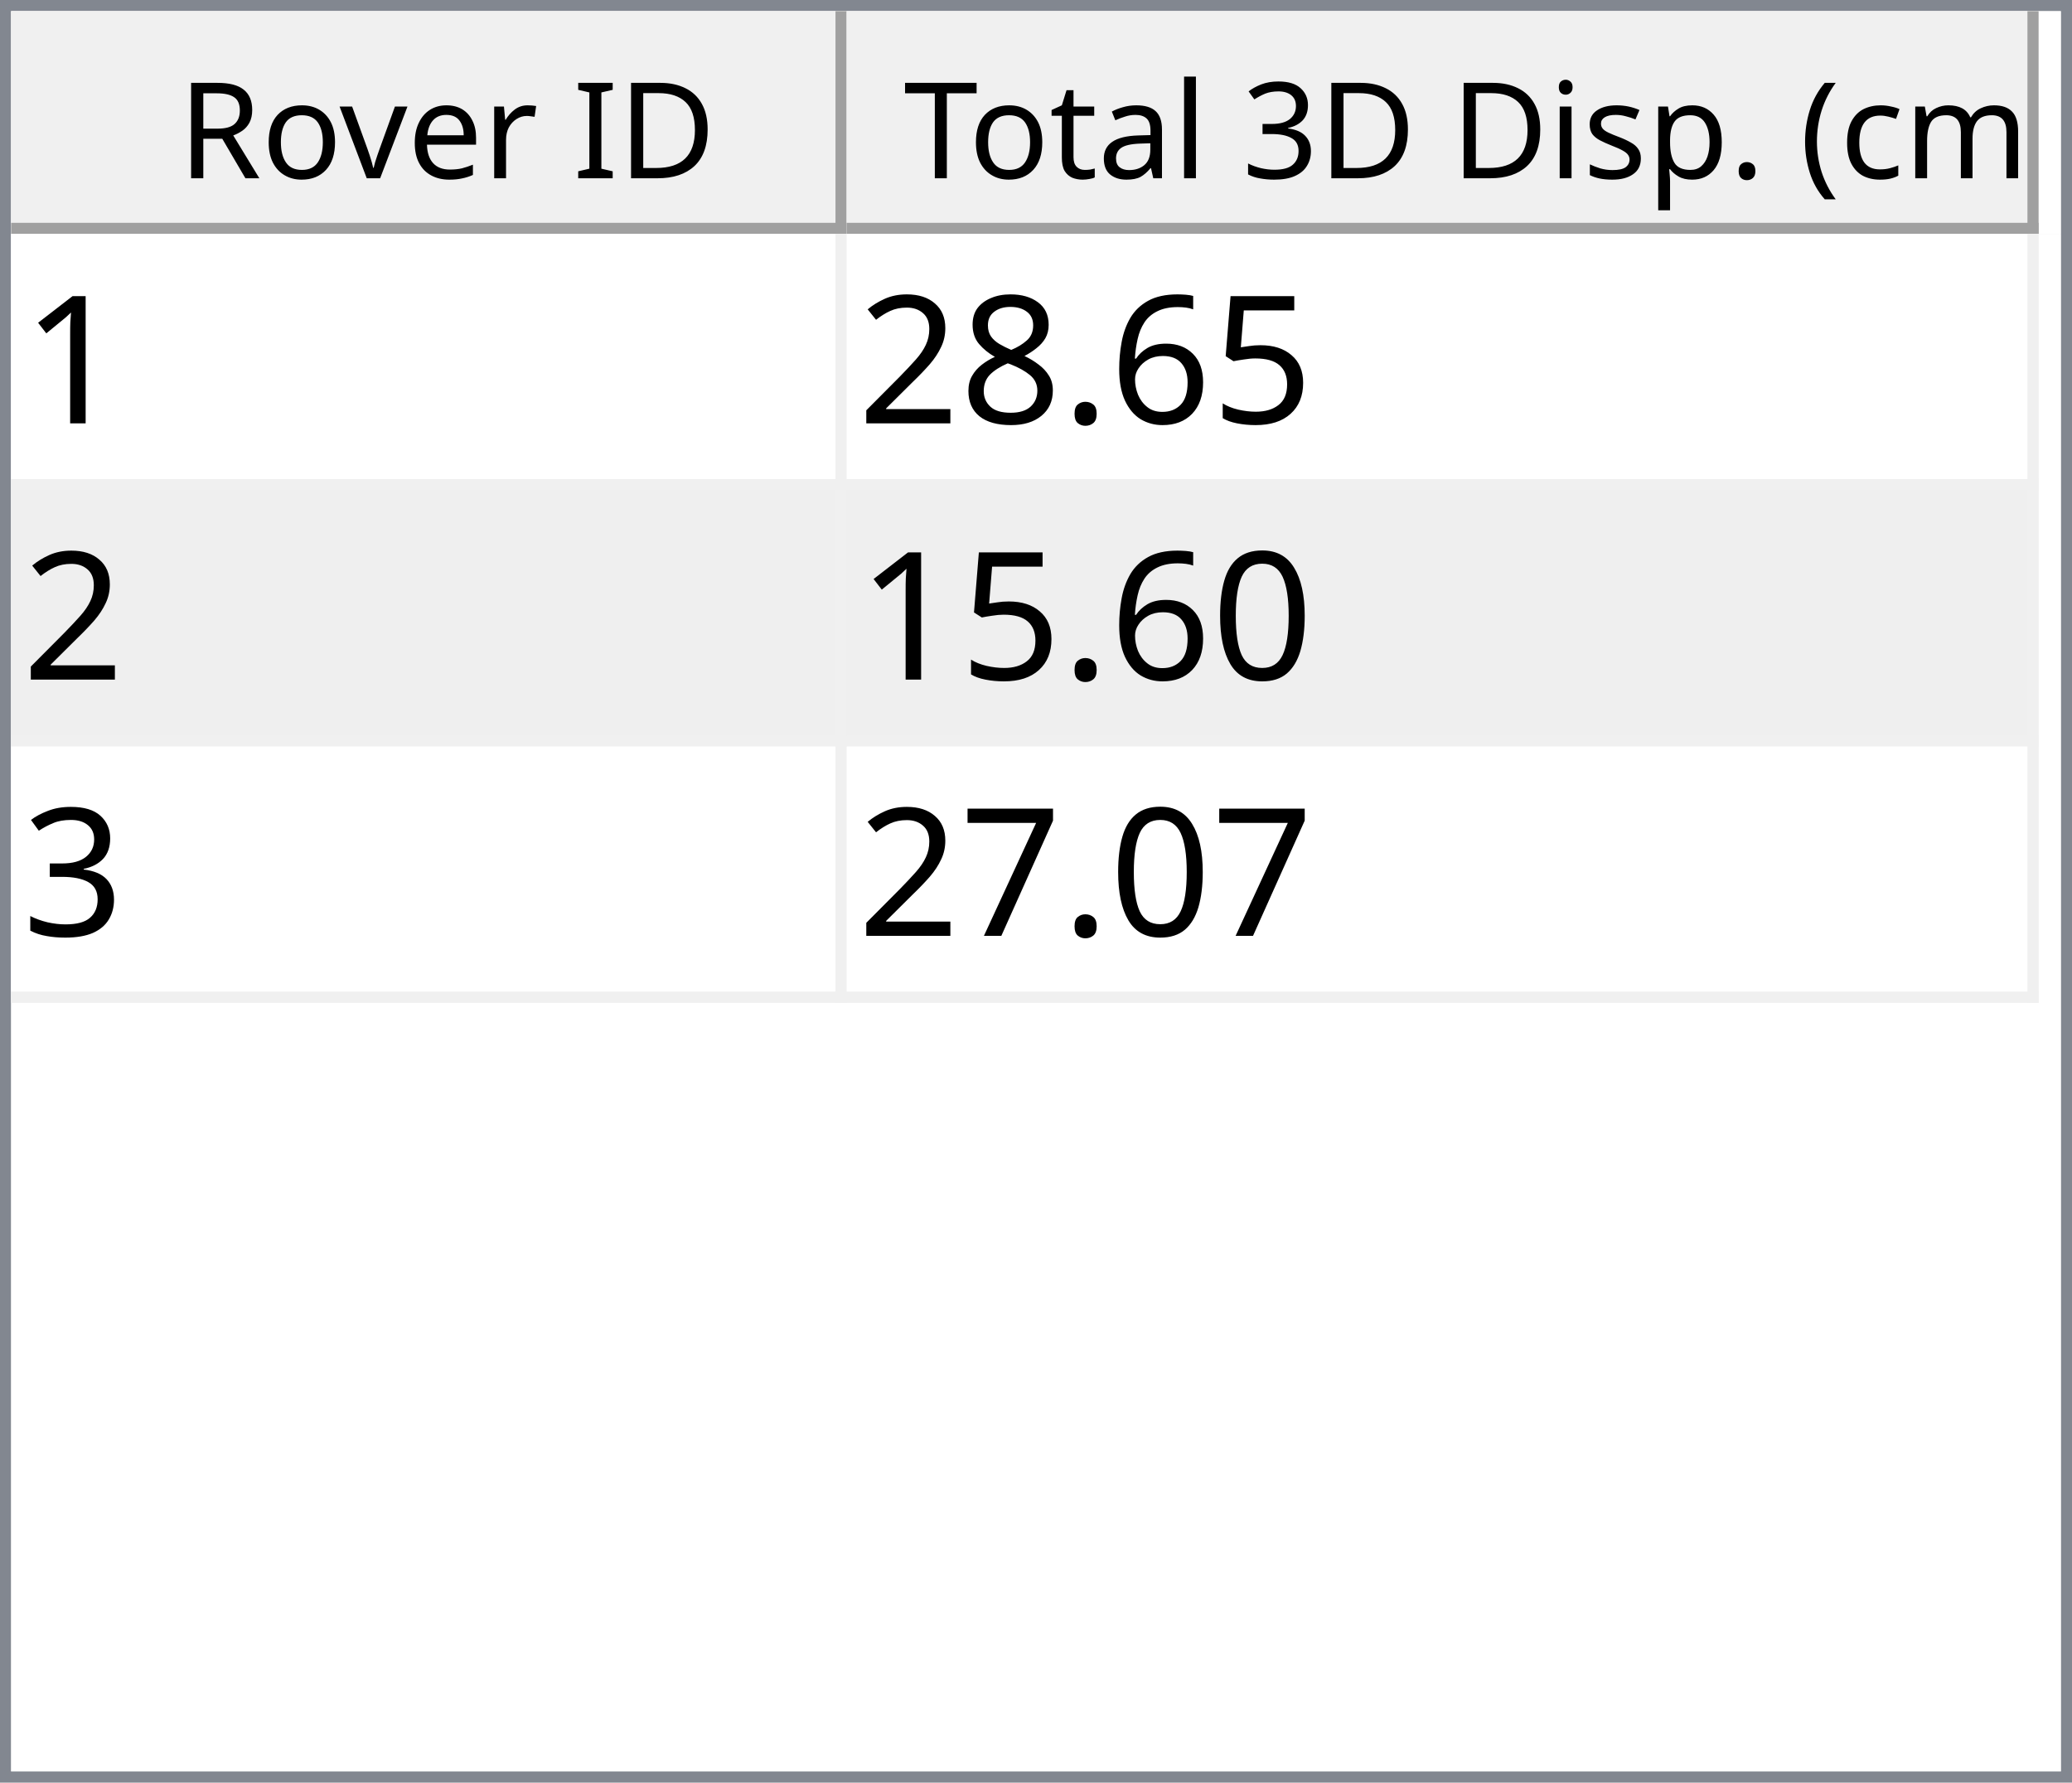
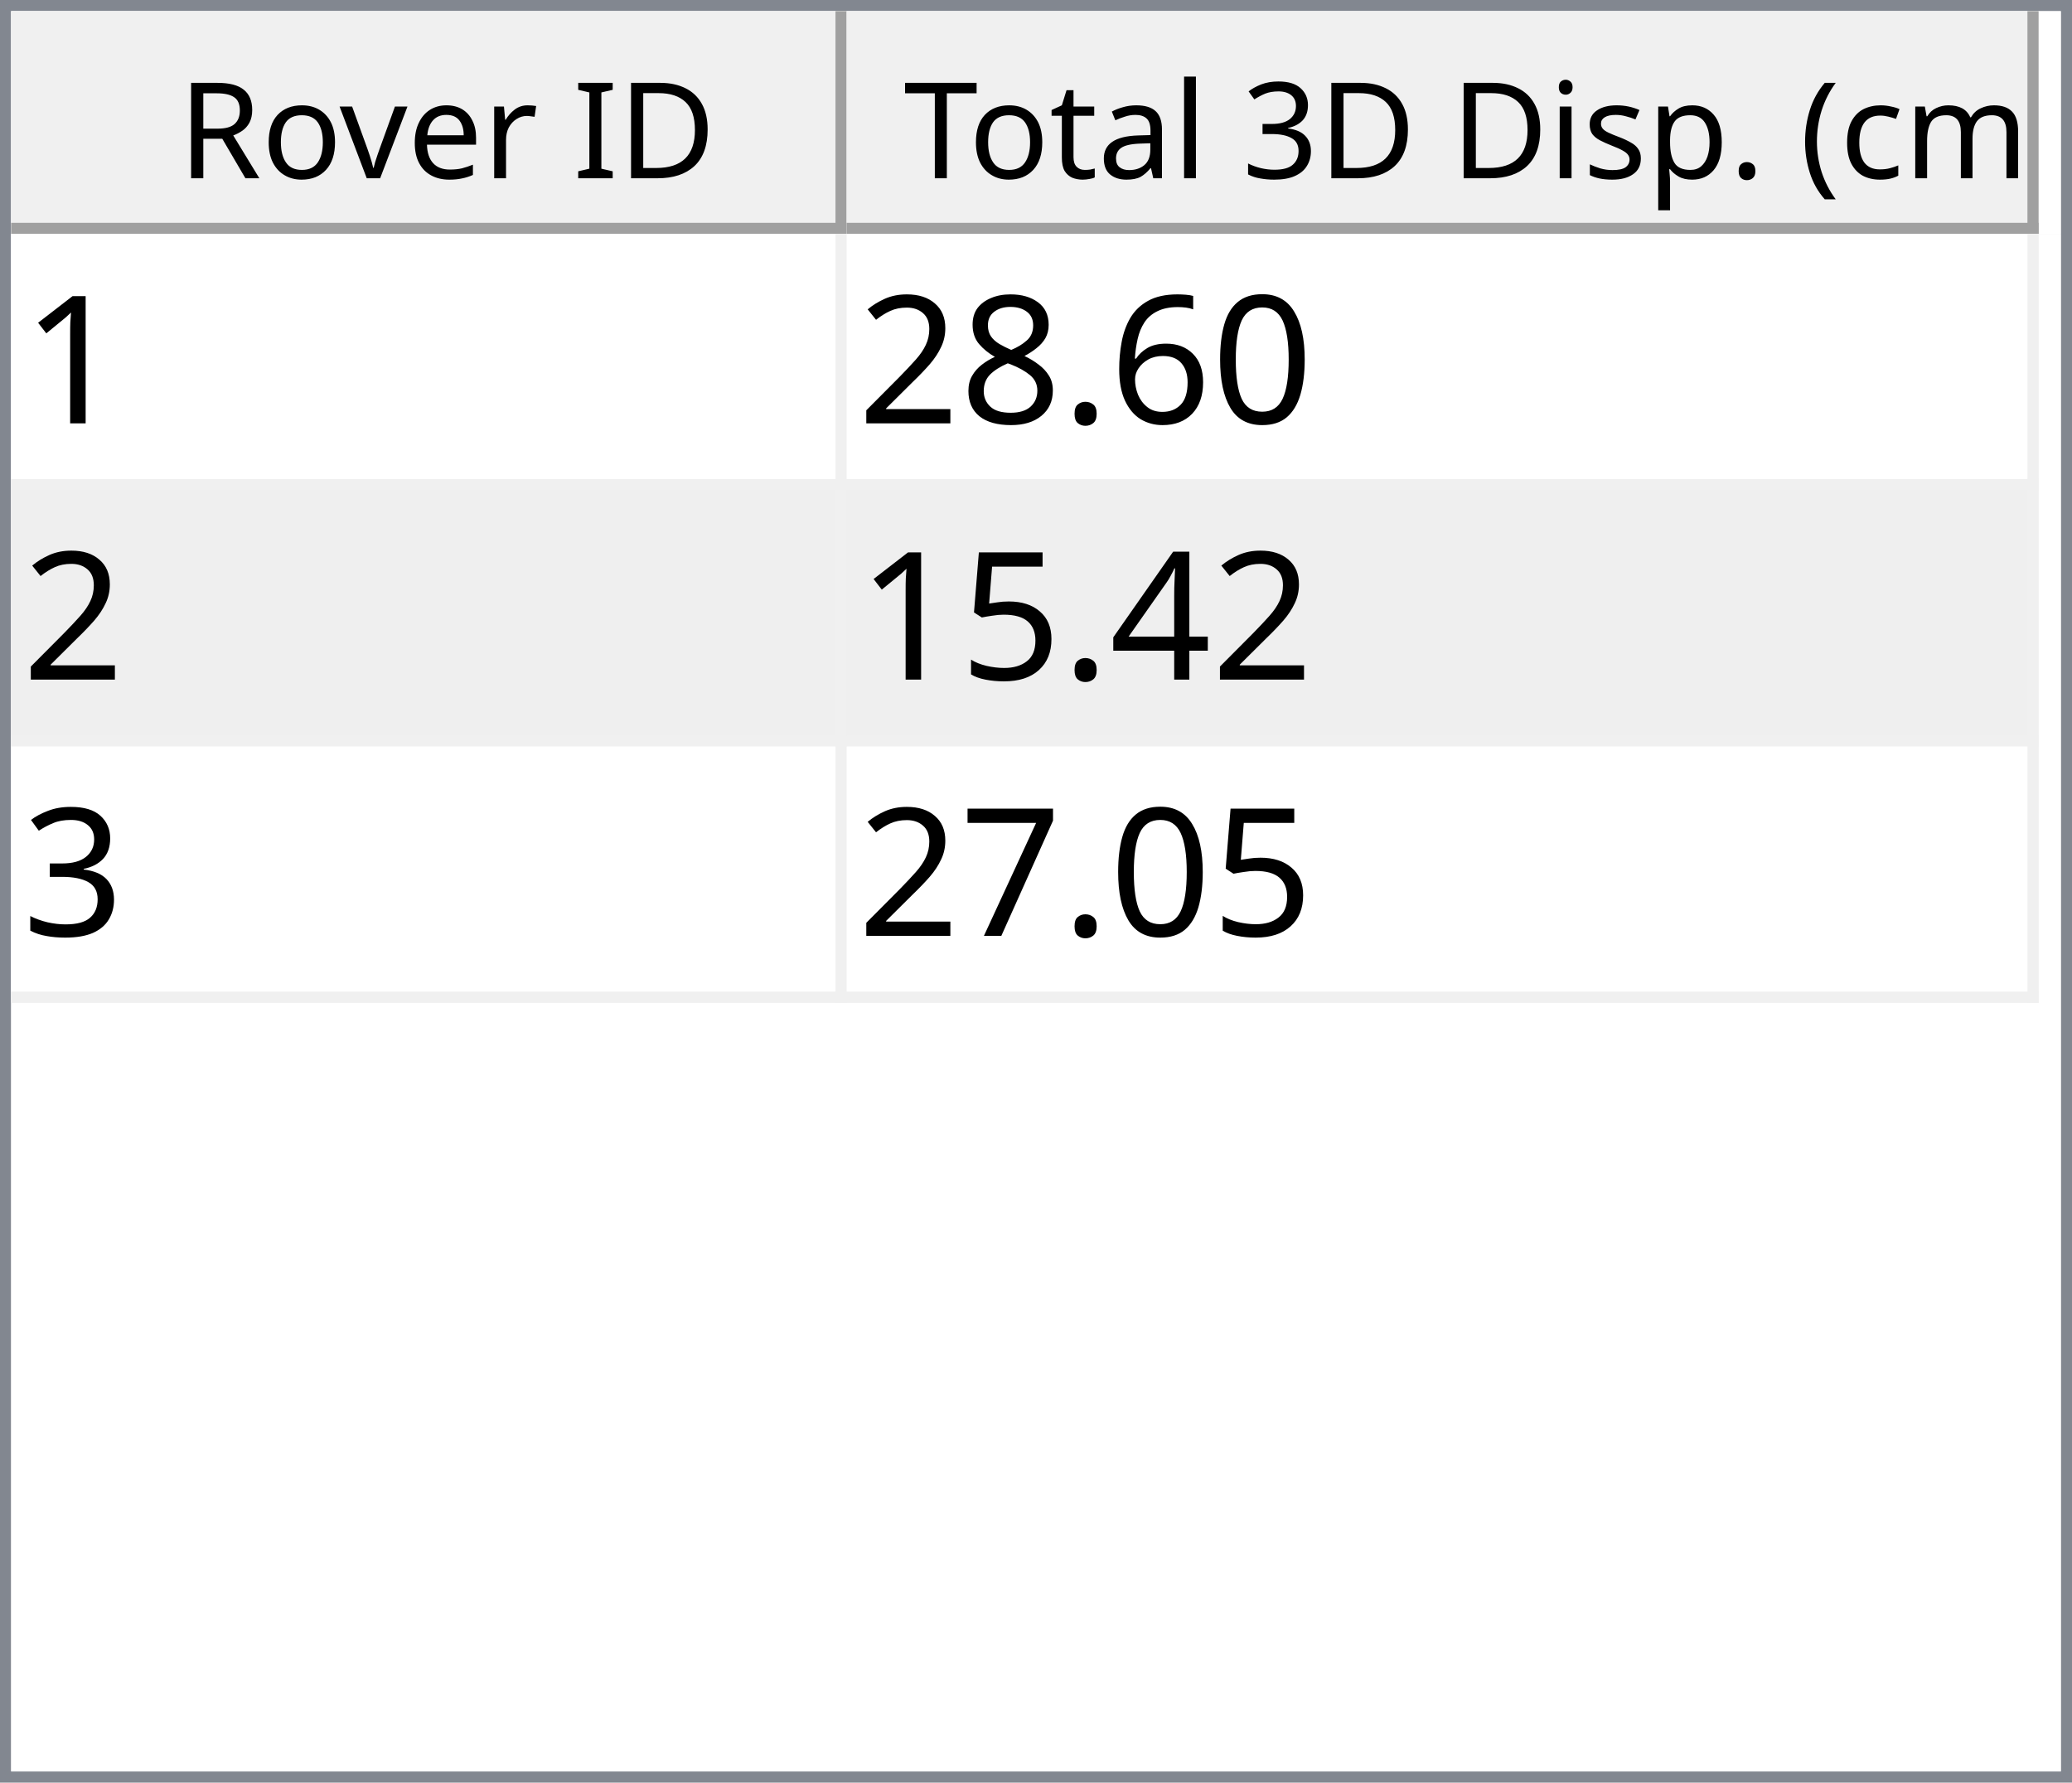
<svg xmlns="http://www.w3.org/2000/svg" style="fill-opacity:1; color-rendering:auto; color-interpolation:auto; text-rendering:auto; stroke:black; stroke-linecap:square; stroke-miterlimit:10; shape-rendering:auto; stroke-opacity:1; fill:black; stroke-dasharray:none; font-weight:normal; stroke-width:1; font-family:'Dialog'; font-style:normal; stroke-linejoin:miter; font-size:12px; stroke-dashoffset:0; image-rendering:auto;" width="186" height="160">
  <defs id="genericDefs" />
  <g>
    <defs id="defs1">
      <clipPath clipPathUnits="userSpaceOnUse" id="clipPath1">
        <path d="M0 0 L186 0 L186 160 L0 160 L0 0 Z" />
      </clipPath>
      <clipPath clipPathUnits="userSpaceOnUse" id="clipPath2">
        <path d="M0 0 L0 160 L186 160 L186 0 Z" />
      </clipPath>
      <clipPath clipPathUnits="userSpaceOnUse" id="clipPath3">
        <path d="M0 0 L0 20 L184 20 L184 0 Z" />
      </clipPath>
      <clipPath clipPathUnits="userSpaceOnUse" id="clipPath4">
        <path d="M0 0 L0 20 L75 20 L75 0 Z" />
      </clipPath>
      <clipPath clipPathUnits="userSpaceOnUse" id="clipPath5">
        <path d="M1 1 L1 19 L74 19 L74 1 Z" />
      </clipPath>
      <clipPath clipPathUnits="userSpaceOnUse" id="clipPath6">
        <path d="M0 0 L0 18 L73 18 L73 0 Z" />
      </clipPath>
      <clipPath clipPathUnits="userSpaceOnUse" id="clipPath7">
        <path d="M-0.5 -0.5 L-0.5 19.5 L74.5 19.5 L74.5 -0.5 Z" />
      </clipPath>
      <clipPath clipPathUnits="userSpaceOnUse" id="clipPath8">
        <path d="M0 0 L0 20 L107 20 L107 0 Z" />
      </clipPath>
      <clipPath clipPathUnits="userSpaceOnUse" id="clipPath9">
        <path d="M1 1 L1 19 L106 19 L106 1 Z" />
      </clipPath>
      <clipPath clipPathUnits="userSpaceOnUse" id="clipPath10">
        <path d="M0 0 L0 18 L105 18 L105 0 Z" />
      </clipPath>
      <clipPath clipPathUnits="userSpaceOnUse" id="clipPath11">
        <path d="M-0.5 -0.5 L-0.5 19.5 L106.5 19.5 L106.5 -0.5 Z" />
      </clipPath>
      <clipPath clipPathUnits="userSpaceOnUse" id="clipPath12">
        <path d="M0 0 L0 138 L184 138 L184 0 Z" />
      </clipPath>
      <clipPath clipPathUnits="userSpaceOnUse" id="clipPath13">
        <path d="M0 0 L0 69 L182 69 L182 0 Z" />
      </clipPath>
      <clipPath clipPathUnits="userSpaceOnUse" id="clipPath14">
        <path d="M-0.5 -0.5 L-0.5 68.5 L181.5 68.5 L181.5 -0.5 Z" />
      </clipPath>
      <clipPath clipPathUnits="userSpaceOnUse" id="clipPath15">
        <path d="M0 0 L0 22 L74 22 L74 0 Z" />
      </clipPath>
      <clipPath clipPathUnits="userSpaceOnUse" id="clipPath16">
        <path d="M0 0 L0 22 L106 22 L106 0 Z" />
      </clipPath>
      <font horiz-adv-x="64.551" id="font1">
        <font-face ascent="107.91" descent="25.098" units-per-em="100" style="font-style:normal; font-family:Segoe UI; font-weight:normal;" />
        <missing-glyph horiz-adv-x="64.551" d="M8.109 0 L8.109 68.266 L56.453 68.266 L56.453 0 L8.109 0 ZM15.328 7.234 L49.219 7.234 L49.219 61.031 L15.328 61.031 L15.328 7.234 Z" />
        <glyph unicode="D" horiz-adv-x="70.117" d="M9.188 0 L9.188 70.016 L28.516 70.016 Q65.531 70.016 65.531 35.891 Q65.531 19.672 55.25 9.836 Q44.969 0 27.734 0 L9.188 0 ZM17.391 62.594 L17.391 7.422 L27.828 7.422 Q41.609 7.422 49.273 14.797 Q56.938 22.172 56.938 35.688 Q56.938 62.594 28.328 62.594 L17.391 62.594 Z" />
        <glyph unicode="I" horiz-adv-x="26.611" d="M17.391 0 L9.188 0 L9.188 70.016 L17.391 70.016 L17.391 0 Z" />
        <glyph unicode=" " horiz-adv-x="27.393" d="" />
        <glyph unicode="r" horiz-adv-x="34.766" d="M34.188 41.891 Q32.078 43.5 28.125 43.5 Q23 43.5 19.555 38.672 Q16.109 33.844 16.109 25.484 L16.109 0 L8.109 0 L8.109 50 L16.109 50 L16.109 39.703 L16.312 39.703 Q18.016 44.969 21.531 47.922 Q25.047 50.875 29.391 50.875 Q32.516 50.875 34.188 50.203 L34.188 41.891 Z" />
        <glyph unicode="e" horiz-adv-x="52.295" d="M48.297 23 L12.984 23 Q13.188 14.656 17.484 10.109 Q21.781 5.562 29.297 5.562 Q37.75 5.562 44.828 11.141 L44.828 3.609 Q38.234 -1.172 27.391 -1.172 Q16.797 -1.172 10.742 5.641 Q4.688 12.453 4.688 24.812 Q4.688 36.469 11.305 43.82 Q17.922 51.172 27.734 51.172 Q37.547 51.172 42.922 44.828 Q48.297 38.484 48.297 27.203 L48.297 23 ZM40.094 29.781 Q40.047 36.719 36.75 40.578 Q33.453 44.438 27.594 44.438 Q21.922 44.438 17.969 40.383 Q14.016 36.328 13.094 29.781 L40.094 29.781 Z" />
        <glyph unicode="v" horiz-adv-x="47.9" d="M47.406 50 L27.484 0 L19.625 0 L0.688 50 L9.469 50 L22.172 13.672 Q23.578 9.672 23.922 6.688 L24.125 6.688 Q24.609 10.453 25.688 13.484 L38.969 50 L47.406 50 Z" />
        <glyph unicode="o" horiz-adv-x="58.594" d="M29 -1.172 Q17.922 -1.172 11.305 5.836 Q4.688 12.844 4.688 24.422 Q4.688 37.016 11.57 44.094 Q18.453 51.172 30.172 51.172 Q41.359 51.172 47.633 44.289 Q53.906 37.406 53.906 25.203 Q53.906 13.234 47.141 6.031 Q40.375 -1.172 29 -1.172 ZM29.594 44.438 Q21.875 44.438 17.383 39.188 Q12.891 33.938 12.891 24.703 Q12.891 15.828 17.43 10.695 Q21.969 5.562 29.594 5.562 Q37.359 5.562 41.531 10.594 Q45.703 15.625 45.703 24.906 Q45.703 34.281 41.531 39.359 Q37.359 44.438 29.594 44.438 Z" />
        <glyph unicode="R" horiz-adv-x="59.814" d="M59.375 0 L49.609 0 L37.891 19.625 Q36.281 22.359 34.766 24.289 Q33.25 26.219 31.664 27.438 Q30.078 28.656 28.25 29.219 Q26.422 29.781 24.125 29.781 L17.391 29.781 L17.391 0 L9.188 0 L9.188 70.016 L30.078 70.016 Q34.672 70.016 38.555 68.867 Q42.438 67.719 45.289 65.375 Q48.141 63.031 49.758 59.547 Q51.375 56.062 51.375 51.375 Q51.375 47.703 50.273 44.656 Q49.172 41.609 47.148 39.211 Q45.125 36.812 42.266 35.133 Q39.406 33.453 35.844 32.516 L35.844 32.328 Q37.594 31.547 38.891 30.547 Q40.188 29.547 41.359 28.18 Q42.531 26.812 43.68 25.078 Q44.828 23.344 46.234 21.047 L59.375 0 ZM17.391 62.594 L17.391 37.203 L28.516 37.203 Q31.594 37.203 34.203 38.133 Q36.812 39.062 38.719 40.797 Q40.625 42.531 41.703 45.047 Q42.781 47.562 42.781 50.688 Q42.781 56.297 39.141 59.445 Q35.5 62.594 28.609 62.594 L17.391 62.594 Z" />
        <glyph unicode=")" horiz-adv-x="30.176" d="M8.297 -15.922 L1.172 -15.922 Q16.406 2.344 16.406 26.812 Q16.406 51.469 1.078 70.016 L8.297 70.016 Q23.531 52.156 23.531 26.703 Q23.531 1.375 8.297 -15.922 Z" />
        <glyph unicode="m" horiz-adv-x="86.133" d="M79.109 0 L71.094 0 L71.094 28.719 Q71.094 37.016 68.531 40.727 Q65.969 44.438 59.906 44.438 Q54.781 44.438 51.195 39.75 Q47.609 35.062 47.609 28.516 L47.609 0 L39.594 0 L39.594 29.688 Q39.594 44.438 28.219 44.438 Q22.953 44.438 19.531 40.016 Q16.109 35.594 16.109 28.516 L16.109 0 L8.109 0 L8.109 50 L16.109 50 L16.109 42.094 L16.312 42.094 Q21.625 51.172 31.844 51.172 Q36.969 51.172 40.773 48.312 Q44.578 45.453 46 40.828 Q51.562 51.172 62.594 51.172 Q79.109 51.172 79.109 30.812 L79.109 0 Z" />
        <glyph unicode="c" horiz-adv-x="46.191" d="M42.188 2.297 Q36.422 -1.172 28.516 -1.172 Q17.828 -1.172 11.258 5.789 Q4.688 12.75 4.688 23.828 Q4.688 36.188 11.766 43.68 Q18.844 51.172 30.672 51.172 Q37.25 51.172 42.281 48.734 L42.281 40.531 Q36.719 44.438 30.375 44.438 Q22.703 44.438 17.797 38.945 Q12.891 33.453 12.891 24.516 Q12.891 15.719 17.508 10.641 Q22.125 5.562 29.891 5.562 Q36.422 5.562 42.188 9.906 L42.188 2.297 Z" />
        <glyph unicode="(" horiz-adv-x="30.176" d="M29.109 -15.922 L21.969 -15.922 Q6.844 1.375 6.844 26.703 Q6.844 52.156 21.969 70.016 L29.203 70.016 Q13.875 51.469 13.875 26.812 Q13.875 2.344 29.109 -15.922 Z" />
        <glyph unicode="." horiz-adv-x="21.68" d="M10.891 -1.078 Q8.641 -1.078 7.055 0.539 Q5.469 2.156 5.469 4.391 Q5.469 6.641 7.055 8.273 Q8.641 9.906 10.891 9.906 Q13.188 9.906 14.797 8.273 Q16.406 6.641 16.406 4.391 Q16.406 2.156 14.797 0.539 Q13.188 -1.078 10.891 -1.078 Z" />
        <glyph unicode="p" horiz-adv-x="58.789" d="M16.312 7.234 L16.109 7.234 L16.109 -23 L8.109 -23 L8.109 50 L16.109 50 L16.109 41.219 L16.312 41.219 Q22.219 51.172 33.594 51.172 Q43.266 51.172 48.688 44.461 Q54.109 37.75 54.109 26.469 Q54.109 13.922 48 6.375 Q41.891 -1.172 31.297 -1.172 Q21.578 -1.172 16.312 7.234 ZM16.109 27.391 L16.109 20.406 Q16.109 14.203 20.141 9.883 Q24.172 5.562 30.375 5.562 Q37.641 5.562 41.773 11.133 Q45.906 16.703 45.906 26.609 Q45.906 34.969 42.047 39.703 Q38.188 44.438 31.594 44.438 Q24.609 44.438 20.359 39.578 Q16.109 34.719 16.109 27.391 Z" />
        <glyph unicode="s" horiz-adv-x="42.432" d="M5.078 1.812 L5.078 10.406 Q11.625 5.562 19.484 5.562 Q30.031 5.562 30.031 12.594 Q30.031 14.594 29.125 15.992 Q28.219 17.391 26.68 18.461 Q25.141 19.531 23.07 20.383 Q21 21.234 18.609 22.172 Q15.281 23.484 12.766 24.828 Q10.25 26.172 8.57 27.859 Q6.891 29.547 6.031 31.695 Q5.172 33.844 5.172 36.719 Q5.172 40.234 6.789 42.945 Q8.406 45.656 11.086 47.484 Q13.766 49.312 17.211 50.242 Q20.656 51.172 24.312 51.172 Q30.812 51.172 35.938 48.922 L35.938 40.828 Q30.422 44.438 23.25 44.438 Q21 44.438 19.195 43.922 Q17.391 43.406 16.094 42.477 Q14.797 41.547 14.086 40.258 Q13.375 38.969 13.375 37.406 Q13.375 35.453 14.086 34.133 Q14.797 32.812 16.164 31.789 Q17.531 30.766 19.484 29.938 Q21.438 29.109 23.922 28.125 Q27.25 26.859 29.883 25.516 Q32.516 24.172 34.375 22.484 Q36.234 20.797 37.234 18.602 Q38.234 16.406 38.234 13.375 Q38.234 9.672 36.602 6.938 Q34.969 4.203 32.234 2.398 Q29.5 0.594 25.93 -0.289 Q22.359 -1.172 18.453 -1.172 Q10.75 -1.172 5.078 1.812 Z" />
        <glyph unicode="i" horiz-adv-x="24.219" d="M12.203 62.703 Q10.062 62.703 8.547 64.164 Q7.031 65.625 7.031 67.875 Q7.031 70.125 8.547 71.609 Q10.062 73.094 12.203 73.094 Q14.406 73.094 15.945 71.609 Q17.484 70.125 17.484 67.875 Q17.484 65.719 15.945 64.211 Q14.406 62.703 12.203 62.703 ZM16.109 0 L8.109 0 L8.109 50 L16.109 50 L16.109 0 Z" />
        <glyph unicode="3" horiz-adv-x="53.906" d="M46.531 19.828 Q46.531 15.094 44.75 11.211 Q42.969 7.328 39.719 4.57 Q36.469 1.812 31.93 0.297 Q27.391 -1.219 21.922 -1.219 Q11.922 -1.219 6 2.594 L6 11.188 Q13.094 5.609 22.219 5.609 Q25.875 5.609 28.828 6.539 Q31.781 7.469 33.906 9.227 Q36.031 10.984 37.18 13.477 Q38.328 15.969 38.328 19.094 Q38.328 32.812 18.797 32.812 L12.984 32.812 L12.984 39.594 L18.5 39.594 Q35.797 39.594 35.797 52.484 Q35.797 64.406 22.609 64.406 Q15.188 64.406 8.688 59.422 L8.688 67.188 Q15.375 71.188 24.609 71.188 Q29 71.188 32.57 69.969 Q36.141 68.75 38.68 66.555 Q41.219 64.359 42.609 61.281 Q44 58.203 44 54.5 Q44 40.672 30.031 36.719 L30.031 36.531 Q33.594 36.141 36.625 34.797 Q39.656 33.453 41.852 31.305 Q44.047 29.156 45.289 26.25 Q46.531 23.344 46.531 19.828 Z" />
        <glyph unicode="l" horiz-adv-x="24.219" d="M16.109 0 L8.109 0 L8.109 74.031 L16.109 74.031 L16.109 0 Z" />
        <glyph unicode="a" horiz-adv-x="50.879" d="M43.891 0 L35.891 0 L35.891 7.812 L35.688 7.812 Q30.469 -1.172 20.312 -1.172 Q12.844 -1.172 8.617 2.781 Q4.391 6.734 4.391 13.281 Q4.391 27.297 20.906 29.594 L35.891 31.688 Q35.891 44.438 25.594 44.438 Q16.547 44.438 9.281 38.281 L9.281 46.484 Q16.656 51.172 26.266 51.172 Q43.891 51.172 43.891 32.516 L43.891 0 ZM35.891 25.297 L23.828 23.641 Q18.266 22.859 15.43 20.875 Q12.594 18.891 12.594 13.875 Q12.594 10.203 15.211 7.883 Q17.828 5.562 22.172 5.562 Q28.125 5.562 32.008 9.742 Q35.891 13.922 35.891 20.312 L35.891 25.297 Z" />
        <glyph unicode="t" horiz-adv-x="33.887" d="M31.297 0.484 Q28.469 -1.078 23.828 -1.078 Q10.688 -1.078 10.688 13.578 L10.688 43.172 L2.094 43.172 L2.094 50 L10.688 50 L10.688 62.203 L18.703 64.797 L18.703 50 L31.297 50 L31.297 43.172 L18.703 43.172 L18.703 14.984 Q18.703 9.969 20.414 7.82 Q22.125 5.672 26.078 5.672 Q29.109 5.672 31.297 7.328 L31.297 0.484 Z" />
        <glyph unicode="T" horiz-adv-x="52.393" d="M50.594 62.594 L30.375 62.594 L30.375 0 L22.172 0 L22.172 62.594 L2 62.594 L2 70.016 L50.594 70.016 L50.594 62.594 Z" />
      </font>
      <font horiz-adv-x="75.0" id="font2">
        <font-face ascent="100.537" descent="21.973" units-per-em="100" style="font-style:normal; font-family:sans-serif; font-weight:normal;" />
        <missing-glyph horiz-adv-x="75.0" d="M12.5 0 L12.5 62.5 L62.5 62.5 L62.5 0 L12.5 0 ZM14.062 1.562 L60.938 1.562 L60.938 60.938 L14.062 60.938 L14.062 1.562 Z" />
        <glyph unicode="1" horiz-adv-x="55.615" d="M37.25 0 L28.469 0 L28.469 56 Q25.297 52.984 20.141 49.953 Q14.984 46.922 10.891 45.406 L10.891 53.906 Q18.266 57.375 23.781 62.305 Q29.297 67.234 31.594 71.875 L37.25 71.875 L37.25 0 Z" />
-         <glyph unicode="5" horiz-adv-x="55.615" d="M4.156 18.75 L13.375 19.531 Q14.406 12.797 18.141 9.398 Q21.875 6 27.156 6 Q33.5 6 37.891 10.789 Q42.281 15.578 42.281 23.484 Q42.281 31 38.062 35.352 Q33.844 39.703 27 39.703 Q22.75 39.703 19.336 37.773 Q15.922 35.844 13.969 32.766 L5.719 33.844 L12.641 70.609 L48.25 70.609 L48.25 62.203 L19.672 62.203 L15.828 42.969 Q22.266 47.469 29.344 47.469 Q38.719 47.469 45.164 40.969 Q51.609 34.469 51.609 24.266 Q51.609 14.547 45.953 7.469 Q39.062 -1.219 27.156 -1.219 Q17.391 -1.219 11.211 4.25 Q5.031 9.719 4.156 18.75 Z" />
+         <glyph unicode="0" horiz-adv-x="55.615" d="M4.156 35.297 Q4.156 48 6.766 55.742 Q9.375 63.484 14.523 67.68 Q19.672 71.875 27.484 71.875 Q33.25 71.875 37.594 69.555 Q41.938 67.234 44.773 62.867 Q47.609 58.5 49.219 52.227 Q50.828 45.953 50.828 35.297 Q50.828 22.703 48.242 14.969 Q45.656 7.234 40.508 3.008 Q35.359 -1.219 27.484 -1.219 Q17.141 -1.219 11.234 6.203 Q4.156 15.141 4.156 35.297 ZM13.188 35.297 Q13.188 17.672 17.312 11.836 Q21.438 6 27.484 6 Q33.547 6 37.672 11.859 Q41.797 17.719 41.797 35.297 Q41.797 52.984 37.672 58.789 Q33.547 64.594 27.391 64.594 Q21.344 64.594 17.719 59.469 Q13.188 52.938 13.188 35.297 Z" />
        <glyph unicode="6" horiz-adv-x="55.615" d="M49.75 54.047 L41.016 53.375 Q39.844 58.547 37.703 60.891 Q34.125 64.656 28.906 64.656 Q24.703 64.656 21.531 62.312 Q17.391 59.281 14.992 53.469 Q12.594 47.656 12.5 36.922 Q15.672 41.75 20.266 44.094 Q24.859 46.438 29.891 46.438 Q38.672 46.438 44.852 39.969 Q51.031 33.5 51.031 23.25 Q51.031 16.5 48.125 10.719 Q45.219 4.938 40.141 1.859 Q35.062 -1.219 28.609 -1.219 Q17.625 -1.219 10.695 6.859 Q3.766 14.938 3.766 33.5 Q3.766 54.25 11.422 63.672 Q18.109 71.875 29.438 71.875 Q37.891 71.875 43.289 67.141 Q48.688 62.406 49.75 54.047 ZM13.875 23.188 Q13.875 18.656 15.797 14.508 Q17.719 10.359 21.188 8.18 Q24.656 6 28.469 6 Q34.031 6 38.039 10.492 Q42.047 14.984 42.047 22.703 Q42.047 30.125 38.086 34.398 Q34.125 38.672 28.125 38.672 Q22.172 38.672 18.023 34.398 Q13.875 30.125 13.875 23.188 Z" />
        <glyph unicode="." horiz-adv-x="27.783" d="M9.078 0 L9.078 10.016 L19.094 10.016 L19.094 0 L9.078 0 Z" />
        <glyph unicode="8" horiz-adv-x="55.615" d="M17.672 38.812 Q12.203 40.828 9.57 44.539 Q6.938 48.25 6.938 53.422 Q6.938 61.234 12.555 66.555 Q18.172 71.875 27.484 71.875 Q36.859 71.875 42.578 66.43 Q48.297 60.984 48.297 53.172 Q48.297 48.188 45.68 44.508 Q43.062 40.828 37.75 38.812 Q44.344 36.672 47.781 31.883 Q51.219 27.094 51.219 20.453 Q51.219 11.281 44.727 5.031 Q38.234 -1.219 27.641 -1.219 Q17.047 -1.219 10.547 5.055 Q4.047 11.328 4.047 20.703 Q4.047 27.688 7.594 32.398 Q11.141 37.109 17.672 38.812 ZM15.922 53.719 Q15.922 48.641 19.195 45.414 Q22.469 42.188 27.688 42.188 Q32.766 42.188 36.016 45.383 Q39.266 48.578 39.266 53.219 Q39.266 58.062 35.914 61.359 Q32.562 64.656 27.594 64.656 Q22.562 64.656 19.242 61.43 Q15.922 58.203 15.922 53.719 ZM13.094 20.656 Q13.094 16.891 14.875 13.375 Q16.656 9.859 20.172 7.93 Q23.688 6 27.734 6 Q34.031 6 38.133 10.055 Q42.234 14.109 42.234 20.359 Q42.234 26.703 38.016 30.859 Q33.797 35.016 27.438 35.016 Q21.234 35.016 17.164 30.914 Q13.094 26.812 13.094 20.656 Z" />
        <glyph unicode="2" horiz-adv-x="55.615" d="M50.344 8.453 L50.344 0 L3.031 0 Q2.938 3.172 4.047 6.109 Q5.859 10.938 9.836 15.625 Q13.812 20.312 21.344 26.469 Q33.016 36.031 37.117 41.625 Q41.219 47.219 41.219 52.203 Q41.219 57.422 37.477 61.008 Q33.734 64.594 27.734 64.594 Q21.391 64.594 17.578 60.789 Q13.766 56.984 13.719 50.25 L4.688 51.172 Q5.609 61.281 11.664 66.578 Q17.719 71.875 27.938 71.875 Q38.234 71.875 44.242 66.164 Q50.25 60.453 50.25 52 Q50.25 47.703 48.492 43.555 Q46.734 39.406 42.656 34.812 Q38.578 30.219 29.109 22.219 Q21.188 15.578 18.945 13.211 Q16.703 10.844 15.234 8.453 L50.344 8.453 Z" />
-         <glyph unicode="0" horiz-adv-x="55.615" d="M4.156 35.297 Q4.156 48 6.766 55.742 Q9.375 63.484 14.523 67.68 Q19.672 71.875 27.484 71.875 Q33.25 71.875 37.594 69.555 Q41.938 67.234 44.773 62.867 Q47.609 58.5 49.219 52.227 Q50.828 45.953 50.828 35.297 Q50.828 22.703 48.242 14.969 Q45.656 7.234 40.508 3.008 Q35.359 -1.219 27.484 -1.219 Q17.141 -1.219 11.234 6.203 Q4.156 15.141 4.156 35.297 ZM13.188 35.297 Q13.188 17.672 17.312 11.836 Q21.438 6 27.484 6 Q33.547 6 37.672 11.859 Q41.797 17.719 41.797 35.297 Q41.797 52.984 37.672 58.789 Q33.547 64.594 27.391 64.594 Q21.344 64.594 17.719 59.469 Q13.188 52.938 13.188 35.297 Z" />
+         <glyph unicode="4" horiz-adv-x="55.615" d="M32.328 0 L32.328 17.141 L1.266 17.141 L1.266 25.203 L33.938 71.578 L41.109 71.578 L41.109 25.203 L50.781 25.203 L50.781 17.141 L41.109 17.141 L41.109 0 L32.328 0 ZM32.328 25.203 L32.328 57.469 L9.906 25.203 L32.328 25.203 Z" />
+         <glyph unicode="5" horiz-adv-x="55.615" d="M4.156 18.75 L13.375 19.531 Q14.406 12.797 18.141 9.398 Q21.875 6 27.156 6 Q33.5 6 37.891 10.789 Q42.281 15.578 42.281 23.484 Q42.281 31 38.062 35.352 Q33.844 39.703 27 39.703 Q22.75 39.703 19.336 37.773 Q15.922 35.844 13.969 32.766 L5.719 33.844 L12.641 70.609 L48.25 70.609 L48.25 62.203 L19.672 62.203 L15.828 42.969 Q22.266 47.469 29.344 47.469 Q38.719 47.469 45.164 40.969 Q51.609 34.469 51.609 24.266 Q51.609 14.547 45.953 7.469 Q39.062 -1.219 27.156 -1.219 Q17.391 -1.219 11.211 4.25 Q5.031 9.719 4.156 18.75 Z" />
        <glyph unicode="3" horiz-adv-x="55.615" d="M4.203 18.891 L12.984 20.062 Q14.5 12.594 18.141 9.297 Q21.781 6 27 6 Q33.203 6 37.477 10.297 Q41.75 14.594 41.75 20.953 Q41.75 27 37.797 30.93 Q33.844 34.859 27.734 34.859 Q25.25 34.859 21.531 33.891 L22.516 41.609 Q23.391 41.5 23.922 41.5 Q29.547 41.5 34.039 44.43 Q38.531 47.359 38.531 53.469 Q38.531 58.297 35.258 61.477 Q31.984 64.656 26.812 64.656 Q21.688 64.656 18.266 61.43 Q14.844 58.203 13.875 51.766 L5.078 53.328 Q6.688 62.156 12.398 67.016 Q18.109 71.875 26.609 71.875 Q32.469 71.875 37.398 69.359 Q42.328 66.844 44.945 62.5 Q47.562 58.156 47.562 53.266 Q47.562 48.641 45.07 44.828 Q42.578 41.016 37.703 38.766 Q44.047 37.312 47.562 32.695 Q51.078 28.078 51.078 21.141 Q51.078 11.766 44.242 5.25 Q37.406 -1.266 26.953 -1.266 Q17.531 -1.266 11.305 4.352 Q5.078 9.969 4.203 18.891 Z" />
        <glyph unicode="7" horiz-adv-x="55.615" d="M4.734 62.203 L4.734 70.656 L51.078 70.656 L51.078 63.812 Q44.234 56.547 37.523 44.484 Q30.812 32.422 27.156 19.672 Q24.516 10.688 23.781 0 L14.75 0 Q14.891 8.453 18.062 20.414 Q21.234 32.375 27.172 43.484 Q33.109 54.594 39.797 62.203 L4.734 62.203 Z" />
      </font>
    </defs>
    <g style="fill:white; stroke:white;">
      <rect x="0" y="0" width="186" style="clip-path:url(#clipPath1); stroke:none;" height="160" />
    </g>
    <g style="fill:white; text-rendering:optimizeSpeed; color-rendering:optimizeSpeed; image-rendering:optimizeSpeed; shape-rendering:crispEdges; stroke:white; color-interpolation:sRGB;">
      <rect x="0" width="186" height="160" y="0" style="stroke:none;" />
      <path style="stroke:none;" d="M0 160 L186 160 L186 0 L0 0 Z" />
    </g>
    <g style="fill:rgb(240,240,240); font-family:'Segoe UI'; stroke:rgb(240,240,240);">
      <rect x="0" y="0" width="186" style="clip-path:url(#clipPath2); stroke:none;" height="160" />
    </g>
    <g style="fill:rgb(130,135,144); font-family:'Segoe UI'; stroke:rgb(130,135,144);">
      <path d="M0 0 L186 0 L186 160 L0 160 L0 0 ZM1 1 L185 1 L185 159 L1 159 L1 1 Z" style="fill-rule:evenodd; clip-path:url(#clipPath2); stroke:none;" />
    </g>
    <g style="fill:white; font-family:'Segoe UI'; stroke:white;" transform="translate(1,1)">
      <rect x="0" y="0" width="184" style="clip-path:url(#clipPath3); stroke:none;" height="20" />
    </g>
    <g style="fill:rgb(240,240,240); font-family:'Segoe UI'; stroke:rgb(240,240,240);" transform="translate(1,1)">
      <rect x="0" y="0" width="75" style="clip-path:url(#clipPath4); stroke:none;" height="20" />
    </g>
    <g style="font-family:'Segoe UI';" transform="translate(2,2)">
      <text x="14" xml:space="preserve" y="14" style="clip-path:url(#clipPath6); stroke:none;">Rover ID</text>
    </g>
    <g style="fill:rgb(160,160,160); font-family:'Segoe UI'; stroke:rgb(160,160,160); stroke-linejoin:bevel;" transform="translate(1.5,1.5)">
      <line x1="74" x2="74" y1="0" style="fill:none; clip-path:url(#clipPath7);" y2="19" />
    </g>
    <g style="fill:rgb(160,160,160); font-family:'Segoe UI'; stroke:rgb(160,160,160); stroke-linejoin:bevel;" transform="matrix(1,0,0,1,1,1) translate(0.5,0.5)">
      <line x1="0" x2="74" y1="19" style="fill:none; clip-path:url(#clipPath7);" y2="19" />
    </g>
    <g style="fill:rgb(240,240,240); font-family:'Segoe UI'; stroke:rgb(240,240,240);" transform="translate(76,1)">
      <rect x="0" y="0" width="107" style="clip-path:url(#clipPath8); stroke:none;" height="20" />
    </g>
    <g style="font-family:'Segoe UI';" transform="translate(77,2)">
      <text x="1" xml:space="preserve" y="14" style="clip-path:url(#clipPath10); stroke:none;"> Total 3D Disp. (cm)</text>
    </g>
    <g style="fill:rgb(160,160,160); font-family:'Segoe UI'; stroke:rgb(160,160,160); stroke-linejoin:bevel;" transform="translate(76.5,1.5)">
      <line x1="106" x2="106" y1="0" style="fill:none; clip-path:url(#clipPath11);" y2="19" />
    </g>
    <g style="fill:rgb(160,160,160); font-family:'Segoe UI'; stroke:rgb(160,160,160); stroke-linejoin:bevel;" transform="matrix(1,0,0,1,76,1) translate(0.5,0.5)">
      <line x1="0" x2="106" y1="19" style="fill:none; clip-path:url(#clipPath11);" y2="19" />
    </g>
    <g style="fill:white; font-family:'Segoe UI'; stroke:white;" transform="translate(1,21)">
      <rect x="0" y="0" width="184" style="clip-path:url(#clipPath12); stroke:none;" height="138" />
    </g>
    <g style="fill:rgb(240,240,240); font-size:16px; font-family:sans-serif; stroke:rgb(240,240,240);" transform="translate(1,21)">
      <rect x="0" y="0" width="182" style="clip-path:url(#clipPath13); stroke:none;" height="69" />
      <line transform="translate(0.5,0.5)" x1="0" x2="181" y1="22" style="clip-path:url(#clipPath14); fill:none; stroke-linejoin:bevel;" y2="22" />
    </g>
    <g transform="matrix(1,0,0,1,1,21) translate(0.5,0.5)" style="fill:rgb(240,240,240); font-size:16px; font-family:sans-serif; stroke:rgb(240,240,240); stroke-linejoin:bevel;">
      <line x1="0" x2="181" y1="45" style="fill:none; clip-path:url(#clipPath14);" y2="45" />
    </g>
    <g transform="matrix(1,0,0,1,1,21) translate(0.5,0.5)" style="fill:rgb(240,240,240); font-size:16px; font-family:sans-serif; stroke:rgb(240,240,240); stroke-linejoin:bevel;">
      <line x1="0" x2="181" y1="68" style="fill:none; clip-path:url(#clipPath14);" y2="68" />
    </g>
    <g transform="matrix(1,0,0,1,1,21) translate(0.5,0.5)" style="fill:rgb(240,240,240); font-size:16px; font-family:sans-serif; stroke:rgb(240,240,240); stroke-linejoin:bevel;">
      <line x1="74" x2="74" y1="0" style="fill:none; clip-path:url(#clipPath14);" y2="68" />
    </g>
    <g transform="matrix(1,0,0,1,1,21) translate(0.5,0.5)" style="fill:rgb(240,240,240); font-size:16px; font-family:sans-serif; stroke:rgb(240,240,240); stroke-linejoin:bevel;">
      <line x1="181" x2="181" y1="0" style="fill:none; clip-path:url(#clipPath14);" y2="68" />
    </g>
    <g style="fill:white; font-size:16px; font-family:sans-serif; stroke:white;" transform="matrix(1,0,0,1,1,21)">
      <rect x="0" y="0" width="74" style="clip-path:url(#clipPath15); stroke:none;" height="22" />
      <text x="1" y="17" style="fill:black; clip-path:url(#clipPath15); stroke:none;" xml:space="preserve">1</text>
    </g>
    <g style="fill:white; font-size:16px; font-family:sans-serif; stroke:white;" transform="matrix(1,0,0,1,1,21) translate(75,0)">
      <rect x="0" y="0" width="106" style="clip-path:url(#clipPath16); stroke:none;" height="22" />
-       <text x="1" y="17" style="fill:black; clip-path:url(#clipPath16); stroke:none;" xml:space="preserve">28.65</text>
+       <text x="1" y="17" style="fill:black; clip-path:url(#clipPath16); stroke:none;" xml:space="preserve">28.60</text>
    </g>
    <g style="fill:rgb(239,239,239); font-size:16px; font-family:sans-serif; stroke:rgb(239,239,239);" transform="matrix(1,0,0,1,1,21) translate(0,23)">
      <rect x="0" y="0" width="74" style="clip-path:url(#clipPath15); stroke:none;" height="22" />
      <text x="1" y="17" style="fill:black; clip-path:url(#clipPath15); stroke:none;" xml:space="preserve">2</text>
    </g>
    <g style="fill:rgb(239,239,239); font-size:16px; font-family:sans-serif; stroke:rgb(239,239,239);" transform="matrix(1,0,0,1,1,21) translate(75,23)">
      <rect x="0" y="0" width="106" style="clip-path:url(#clipPath16); stroke:none;" height="22" />
-       <text x="1" y="17" style="fill:black; clip-path:url(#clipPath16); stroke:none;" xml:space="preserve">15.60</text>
+       <text x="1" y="17" style="fill:black; clip-path:url(#clipPath16); stroke:none;" xml:space="preserve">15.42</text>
    </g>
    <g style="fill:white; font-size:16px; font-family:sans-serif; stroke:white;" transform="matrix(1,0,0,1,1,21) translate(0,46)">
      <rect x="0" y="0" width="74" style="clip-path:url(#clipPath15); stroke:none;" height="22" />
      <text x="1" y="17" style="fill:black; clip-path:url(#clipPath15); stroke:none;" xml:space="preserve">3</text>
    </g>
    <g style="fill:white; font-size:16px; font-family:sans-serif; stroke:white;" transform="matrix(1,0,0,1,1,21) translate(75,46)">
      <rect x="0" y="0" width="106" style="clip-path:url(#clipPath16); stroke:none;" height="22" />
-       <text x="1" y="17" style="fill:black; clip-path:url(#clipPath16); stroke:none;" xml:space="preserve">27.07</text>
+       <text x="1" y="17" style="fill:black; clip-path:url(#clipPath16); stroke:none;" xml:space="preserve">27.05</text>
    </g>
  </g>
</svg>
